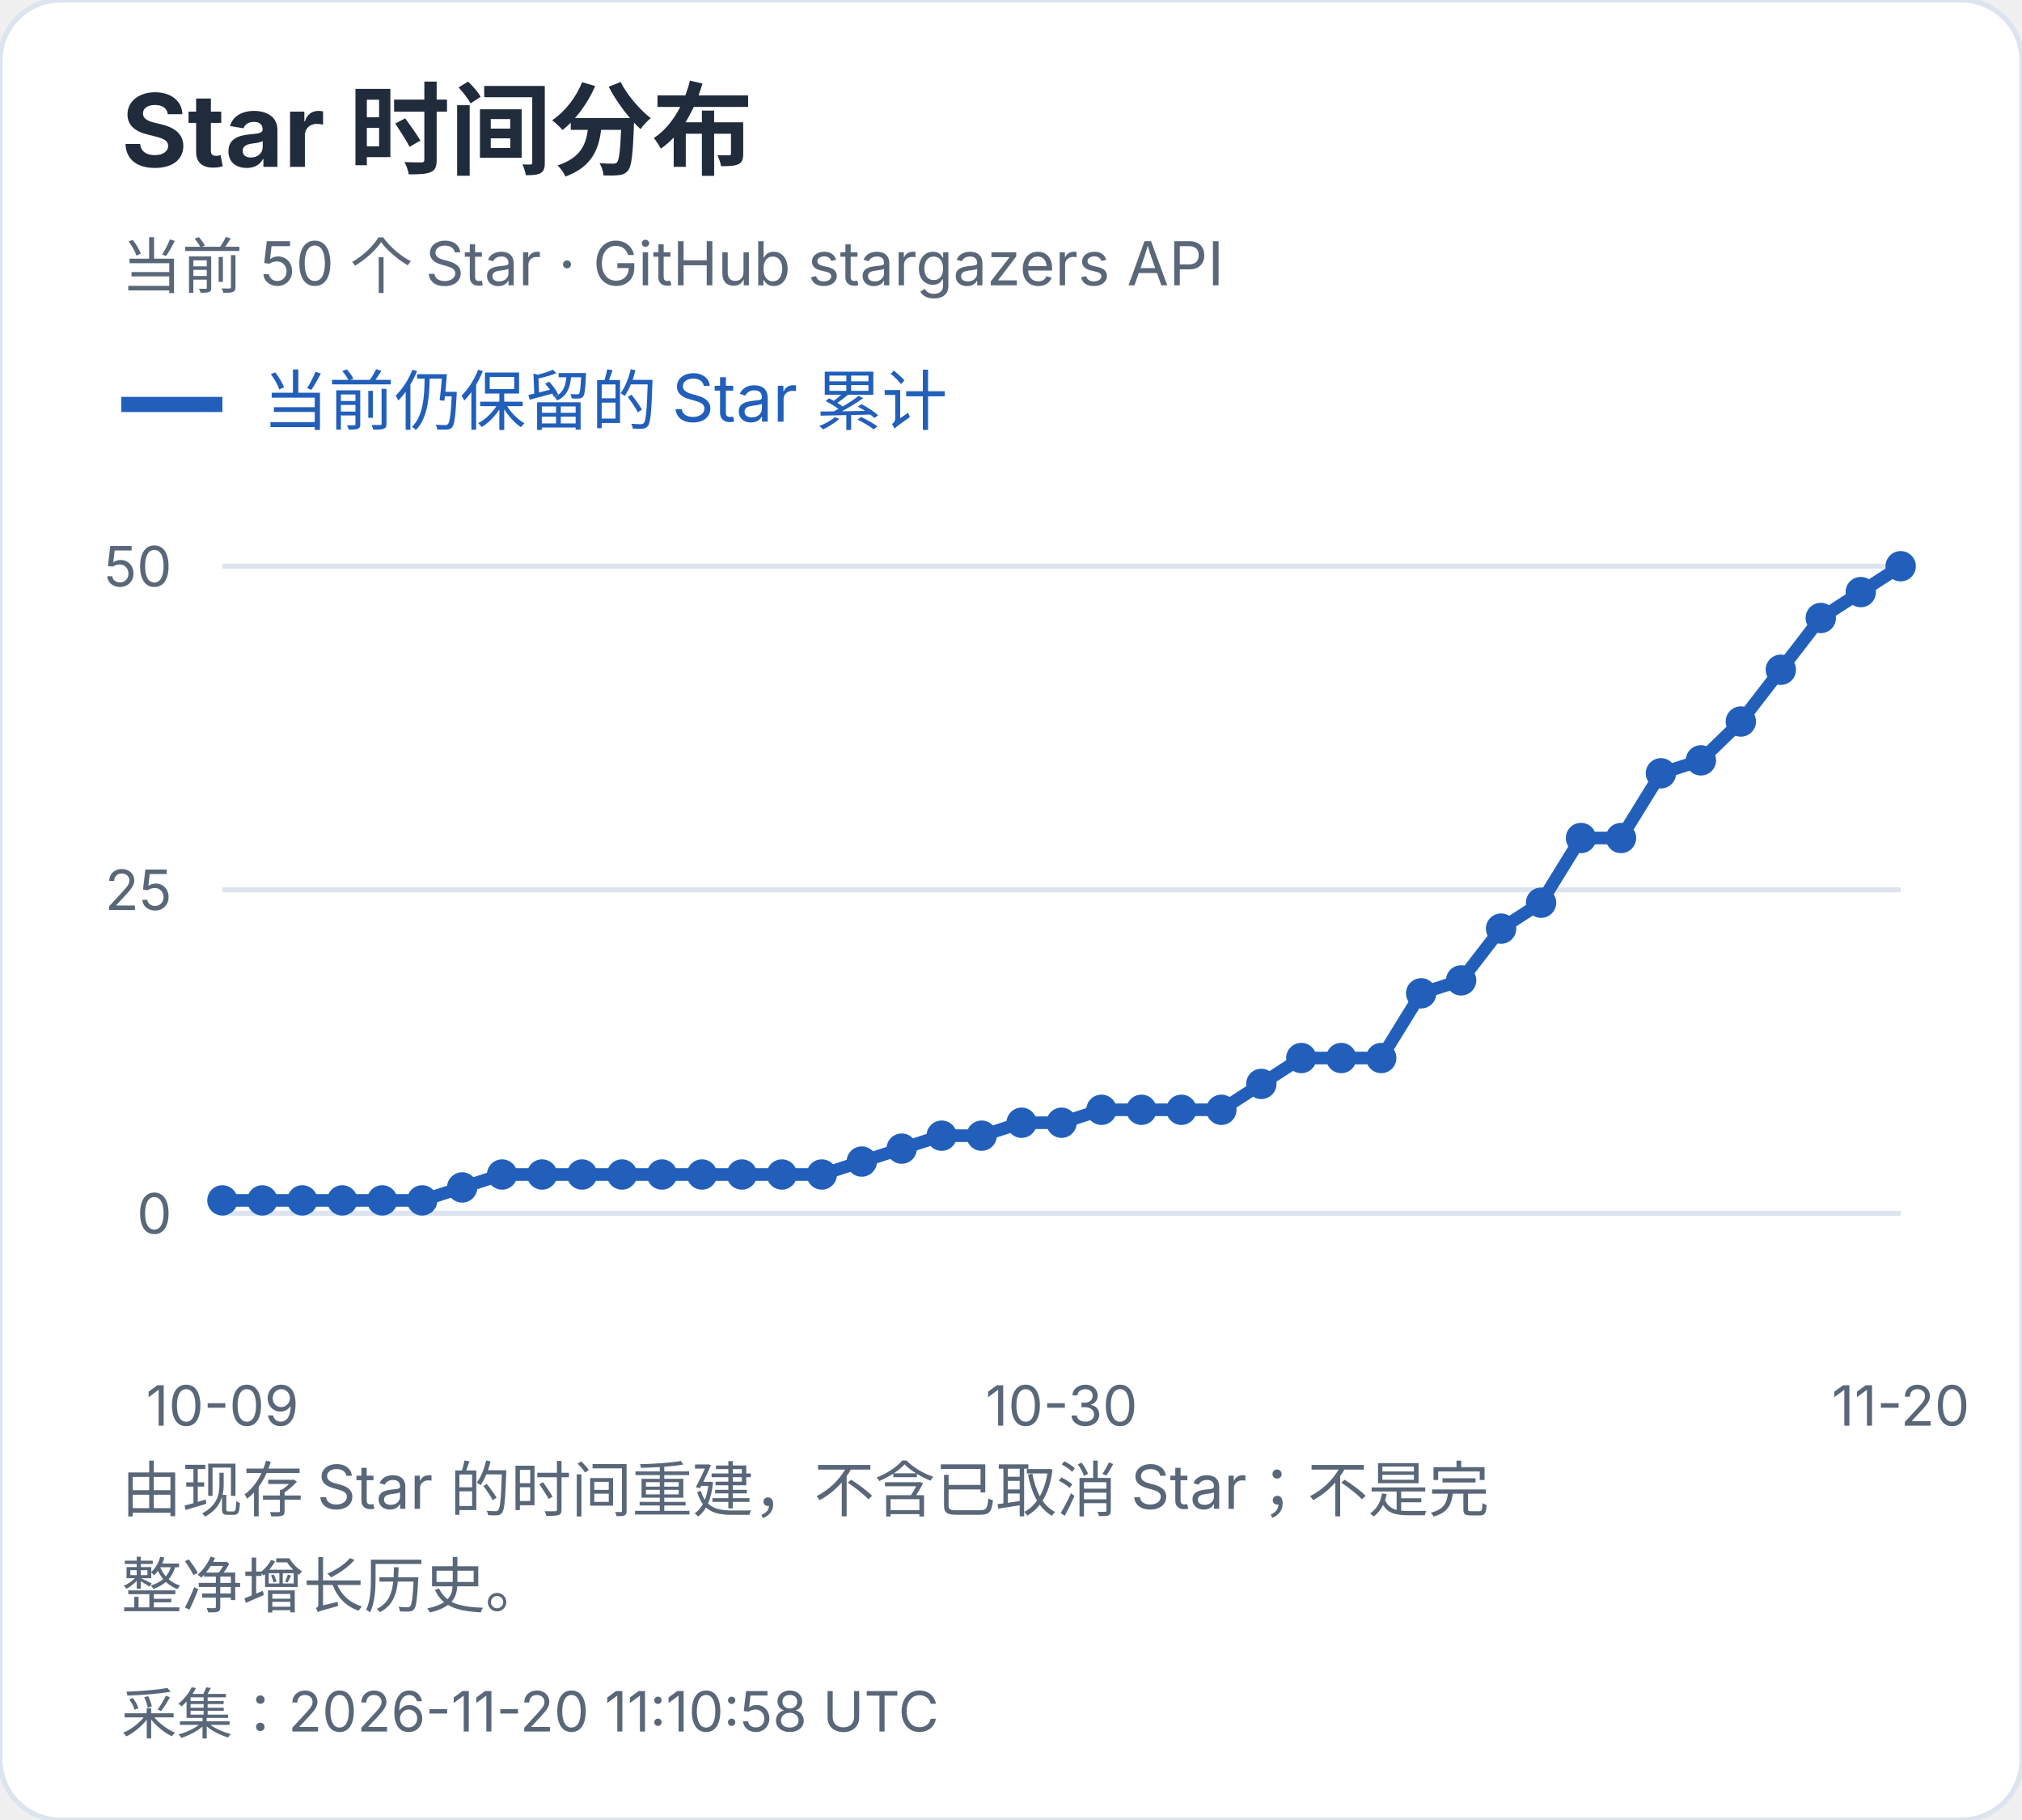
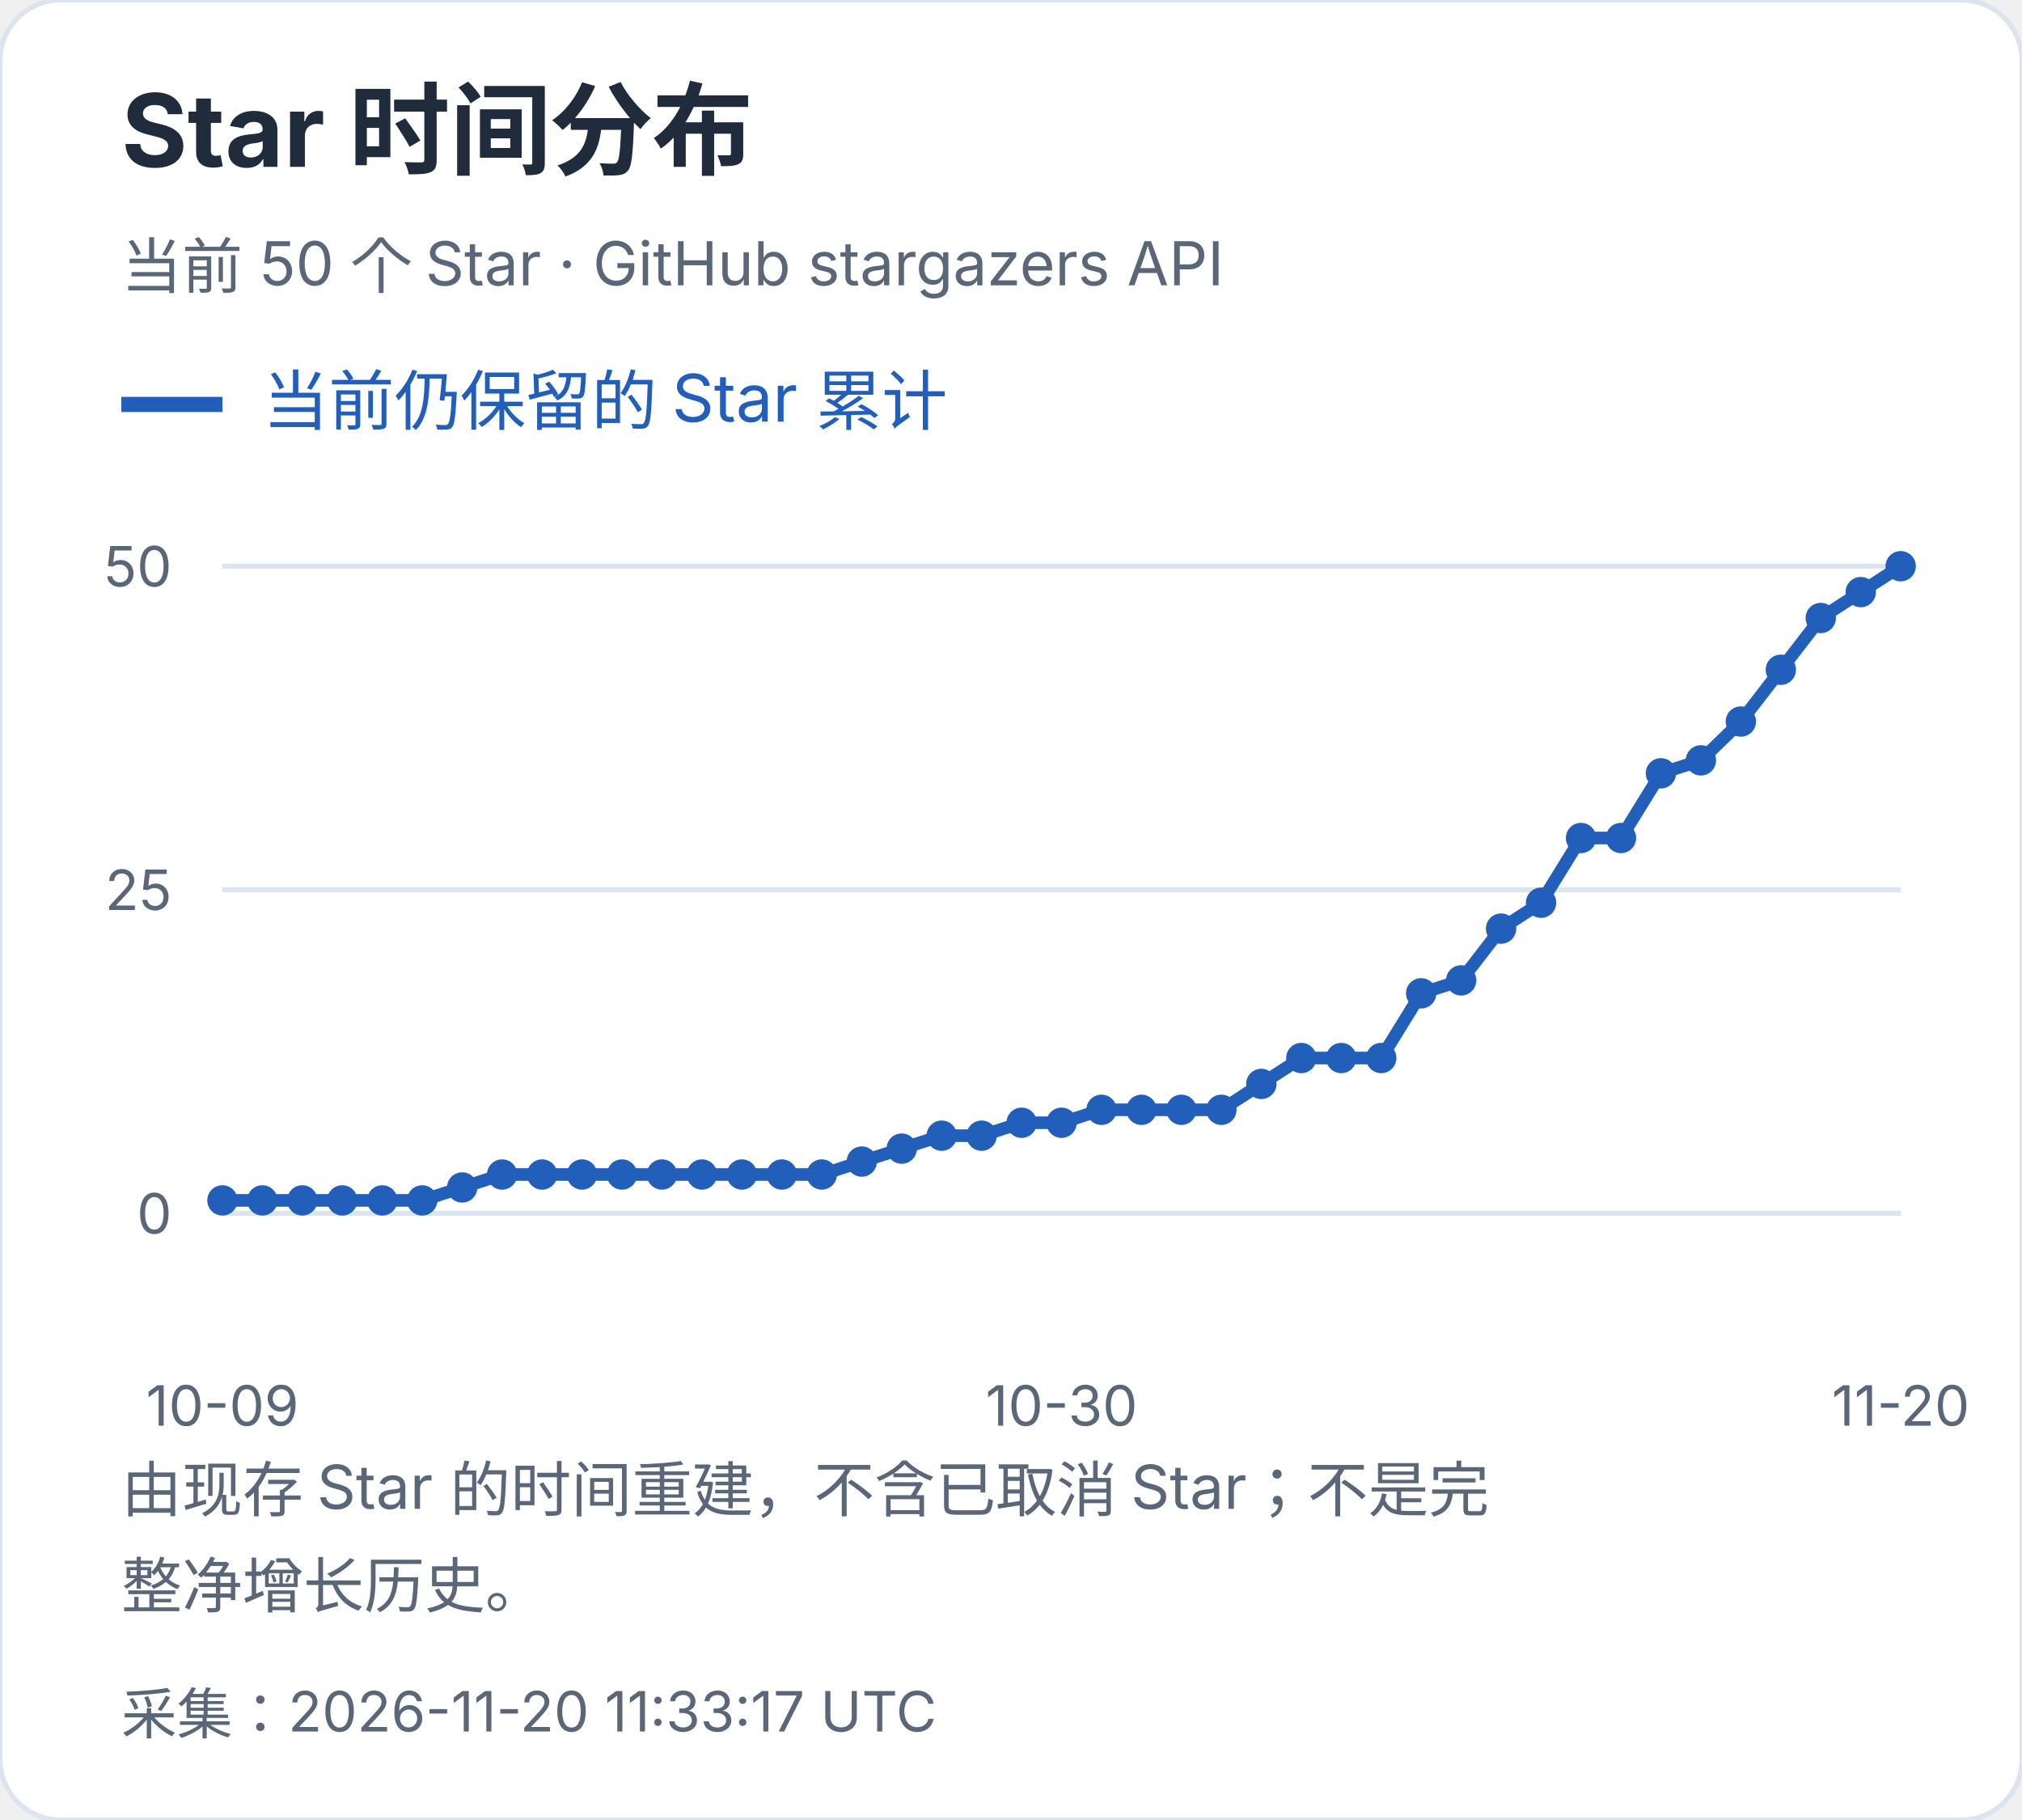
<svg xmlns="http://www.w3.org/2000/svg" width="400" height="360" viewBox="0 0 400 360" role="img" aria-label="Star 时间分布">
  <style>text{font-family:-apple-system,BlinkMacSystemFont,"Segoe UI","PingFang SC","Microsoft YaHei",sans-serif;font-variant-numeric:tabular-nums}</style>
  <rect width="400" height="360" rx="12" fill="white" stroke="#dce4ef" />
  <text x="24" y="33" font-size="20" fill="#202b3c" font-weight="650" text-anchor="start">Star 时间分布</text>
  <text x="24" y="57" font-size="12" fill="#596779" font-weight="400" text-anchor="start">当前 50 个 Star · GitHub stargazers API</text>
  <path d="M24 80h20" stroke="#215fbb" stroke-width="3" />
  <text x="52" y="84" font-size="13" fill="#215fbb" font-weight="400" text-anchor="start">当前仍保留的 Star 累计</text>
  <path d="M44 240.0H376" stroke="#dce4ef" />
  <text x="34" y="244.0" font-size="11" fill="#596779" font-weight="400" text-anchor="end">0</text>
  <path d="M44 176.0H376" stroke="#dce4ef" />
  <text x="34" y="180.0" font-size="11" fill="#596779" font-weight="400" text-anchor="end">25</text>
  <path d="M44 112.0H376" stroke="#dce4ef" />
  <text x="34" y="116.0" font-size="11" fill="#596779" font-weight="400" text-anchor="end">50</text>
  <circle cx="44.00" cy="237.44" r="3" fill="#215fbb" />
  <circle cx="51.90" cy="237.44" r="3" fill="#215fbb" />
  <circle cx="59.81" cy="237.44" r="3" fill="#215fbb" />
  <circle cx="67.71" cy="237.44" r="3" fill="#215fbb" />
  <circle cx="75.62" cy="237.44" r="3" fill="#215fbb" />
  <circle cx="83.52" cy="237.44" r="3" fill="#215fbb" />
  <circle cx="91.43" cy="234.88" r="3" fill="#215fbb" />
  <circle cx="99.33" cy="232.32" r="3" fill="#215fbb" />
  <circle cx="107.24" cy="232.32" r="3" fill="#215fbb" />
  <circle cx="115.14" cy="232.32" r="3" fill="#215fbb" />
  <circle cx="123.05" cy="232.32" r="3" fill="#215fbb" />
  <circle cx="130.95" cy="232.32" r="3" fill="#215fbb" />
  <circle cx="138.86" cy="232.32" r="3" fill="#215fbb" />
  <circle cx="146.76" cy="232.32" r="3" fill="#215fbb" />
  <circle cx="154.67" cy="232.32" r="3" fill="#215fbb" />
  <circle cx="162.57" cy="232.32" r="3" fill="#215fbb" />
  <circle cx="170.48" cy="229.76" r="3" fill="#215fbb" />
  <circle cx="178.38" cy="227.20" r="3" fill="#215fbb" />
  <circle cx="186.29" cy="224.64" r="3" fill="#215fbb" />
  <circle cx="194.19" cy="224.64" r="3" fill="#215fbb" />
  <circle cx="202.10" cy="222.08" r="3" fill="#215fbb" />
  <circle cx="210.00" cy="222.08" r="3" fill="#215fbb" />
  <circle cx="217.90" cy="219.52" r="3" fill="#215fbb" />
  <circle cx="225.81" cy="219.52" r="3" fill="#215fbb" />
  <circle cx="233.71" cy="219.52" r="3" fill="#215fbb" />
  <circle cx="241.62" cy="219.52" r="3" fill="#215fbb" />
  <circle cx="249.52" cy="214.40" r="3" fill="#215fbb" />
  <circle cx="257.43" cy="209.28" r="3" fill="#215fbb" />
  <circle cx="265.33" cy="209.28" r="3" fill="#215fbb" />
  <circle cx="273.24" cy="209.28" r="3" fill="#215fbb" />
  <circle cx="281.14" cy="196.48" r="3" fill="#215fbb" />
  <circle cx="289.05" cy="193.92" r="3" fill="#215fbb" />
  <circle cx="296.95" cy="183.68" r="3" fill="#215fbb" />
  <circle cx="304.86" cy="178.56" r="3" fill="#215fbb" />
  <circle cx="312.76" cy="165.76" r="3" fill="#215fbb" />
  <circle cx="320.67" cy="165.76" r="3" fill="#215fbb" />
  <circle cx="328.57" cy="152.96" r="3" fill="#215fbb" />
  <circle cx="336.48" cy="150.40" r="3" fill="#215fbb" />
  <circle cx="344.38" cy="142.72" r="3" fill="#215fbb" />
  <circle cx="352.29" cy="132.48" r="3" fill="#215fbb" />
  <circle cx="360.19" cy="122.24" r="3" fill="#215fbb" />
  <circle cx="368.10" cy="117.12" r="3" fill="#215fbb" />
  <circle cx="376.00" cy="112.00" r="3" fill="#215fbb" />
  <polyline points="44.00,237.44 51.90,237.44 59.81,237.44 67.71,237.44 75.62,237.44 83.52,237.44 91.43,234.88 99.33,232.32 107.24,232.32 115.14,232.32 123.05,232.32 130.95,232.32 138.86,232.32 146.76,232.32 154.67,232.32 162.57,232.32 170.48,229.76 178.38,227.20 186.29,224.64 194.19,224.64 202.10,222.08 210.00,222.08 217.90,219.52 225.81,219.52 233.71,219.52 241.62,219.52 249.52,214.40 257.43,209.28 265.33,209.28 273.24,209.28 281.14,196.48 289.05,193.92 296.95,183.68 304.86,178.56 312.76,165.76 320.67,165.76 328.57,152.96 336.48,150.40 344.38,142.72 352.29,132.48 360.19,122.24 368.10,117.12 376.00,112.00" fill="none" stroke="#215fbb" stroke-width="2.5" />
  <text x="44.0" y="282" font-size="11" fill="#596779" font-weight="400" text-anchor="middle">10-09</text>
  <text x="210.0" y="282" font-size="11" fill="#596779" font-weight="400" text-anchor="middle">10-30</text>
  <text x="376.0" y="282" font-size="11" fill="#596779" font-weight="400" text-anchor="middle">11-20</text>
  <text x="24" y="299" font-size="12" fill="#596779" font-weight="400" text-anchor="start">由现存 Star 的时间重建，不含已取消 Star；不是完</text>
  <text x="24" y="318" font-size="12" fill="#596779" font-weight="400" text-anchor="start">整净增长历史。</text>
-   <text x="24" y="343" font-size="11" fill="#596779" font-weight="400" text-anchor="start">采集：2026-11-20 11:10:58 UTC</text>
+   <text x="24" y="343" font-size="11" fill="#596779" font-weight="400" text-anchor="start">采集：2026-11-20 11:33:17 UTC</text>
</svg>
